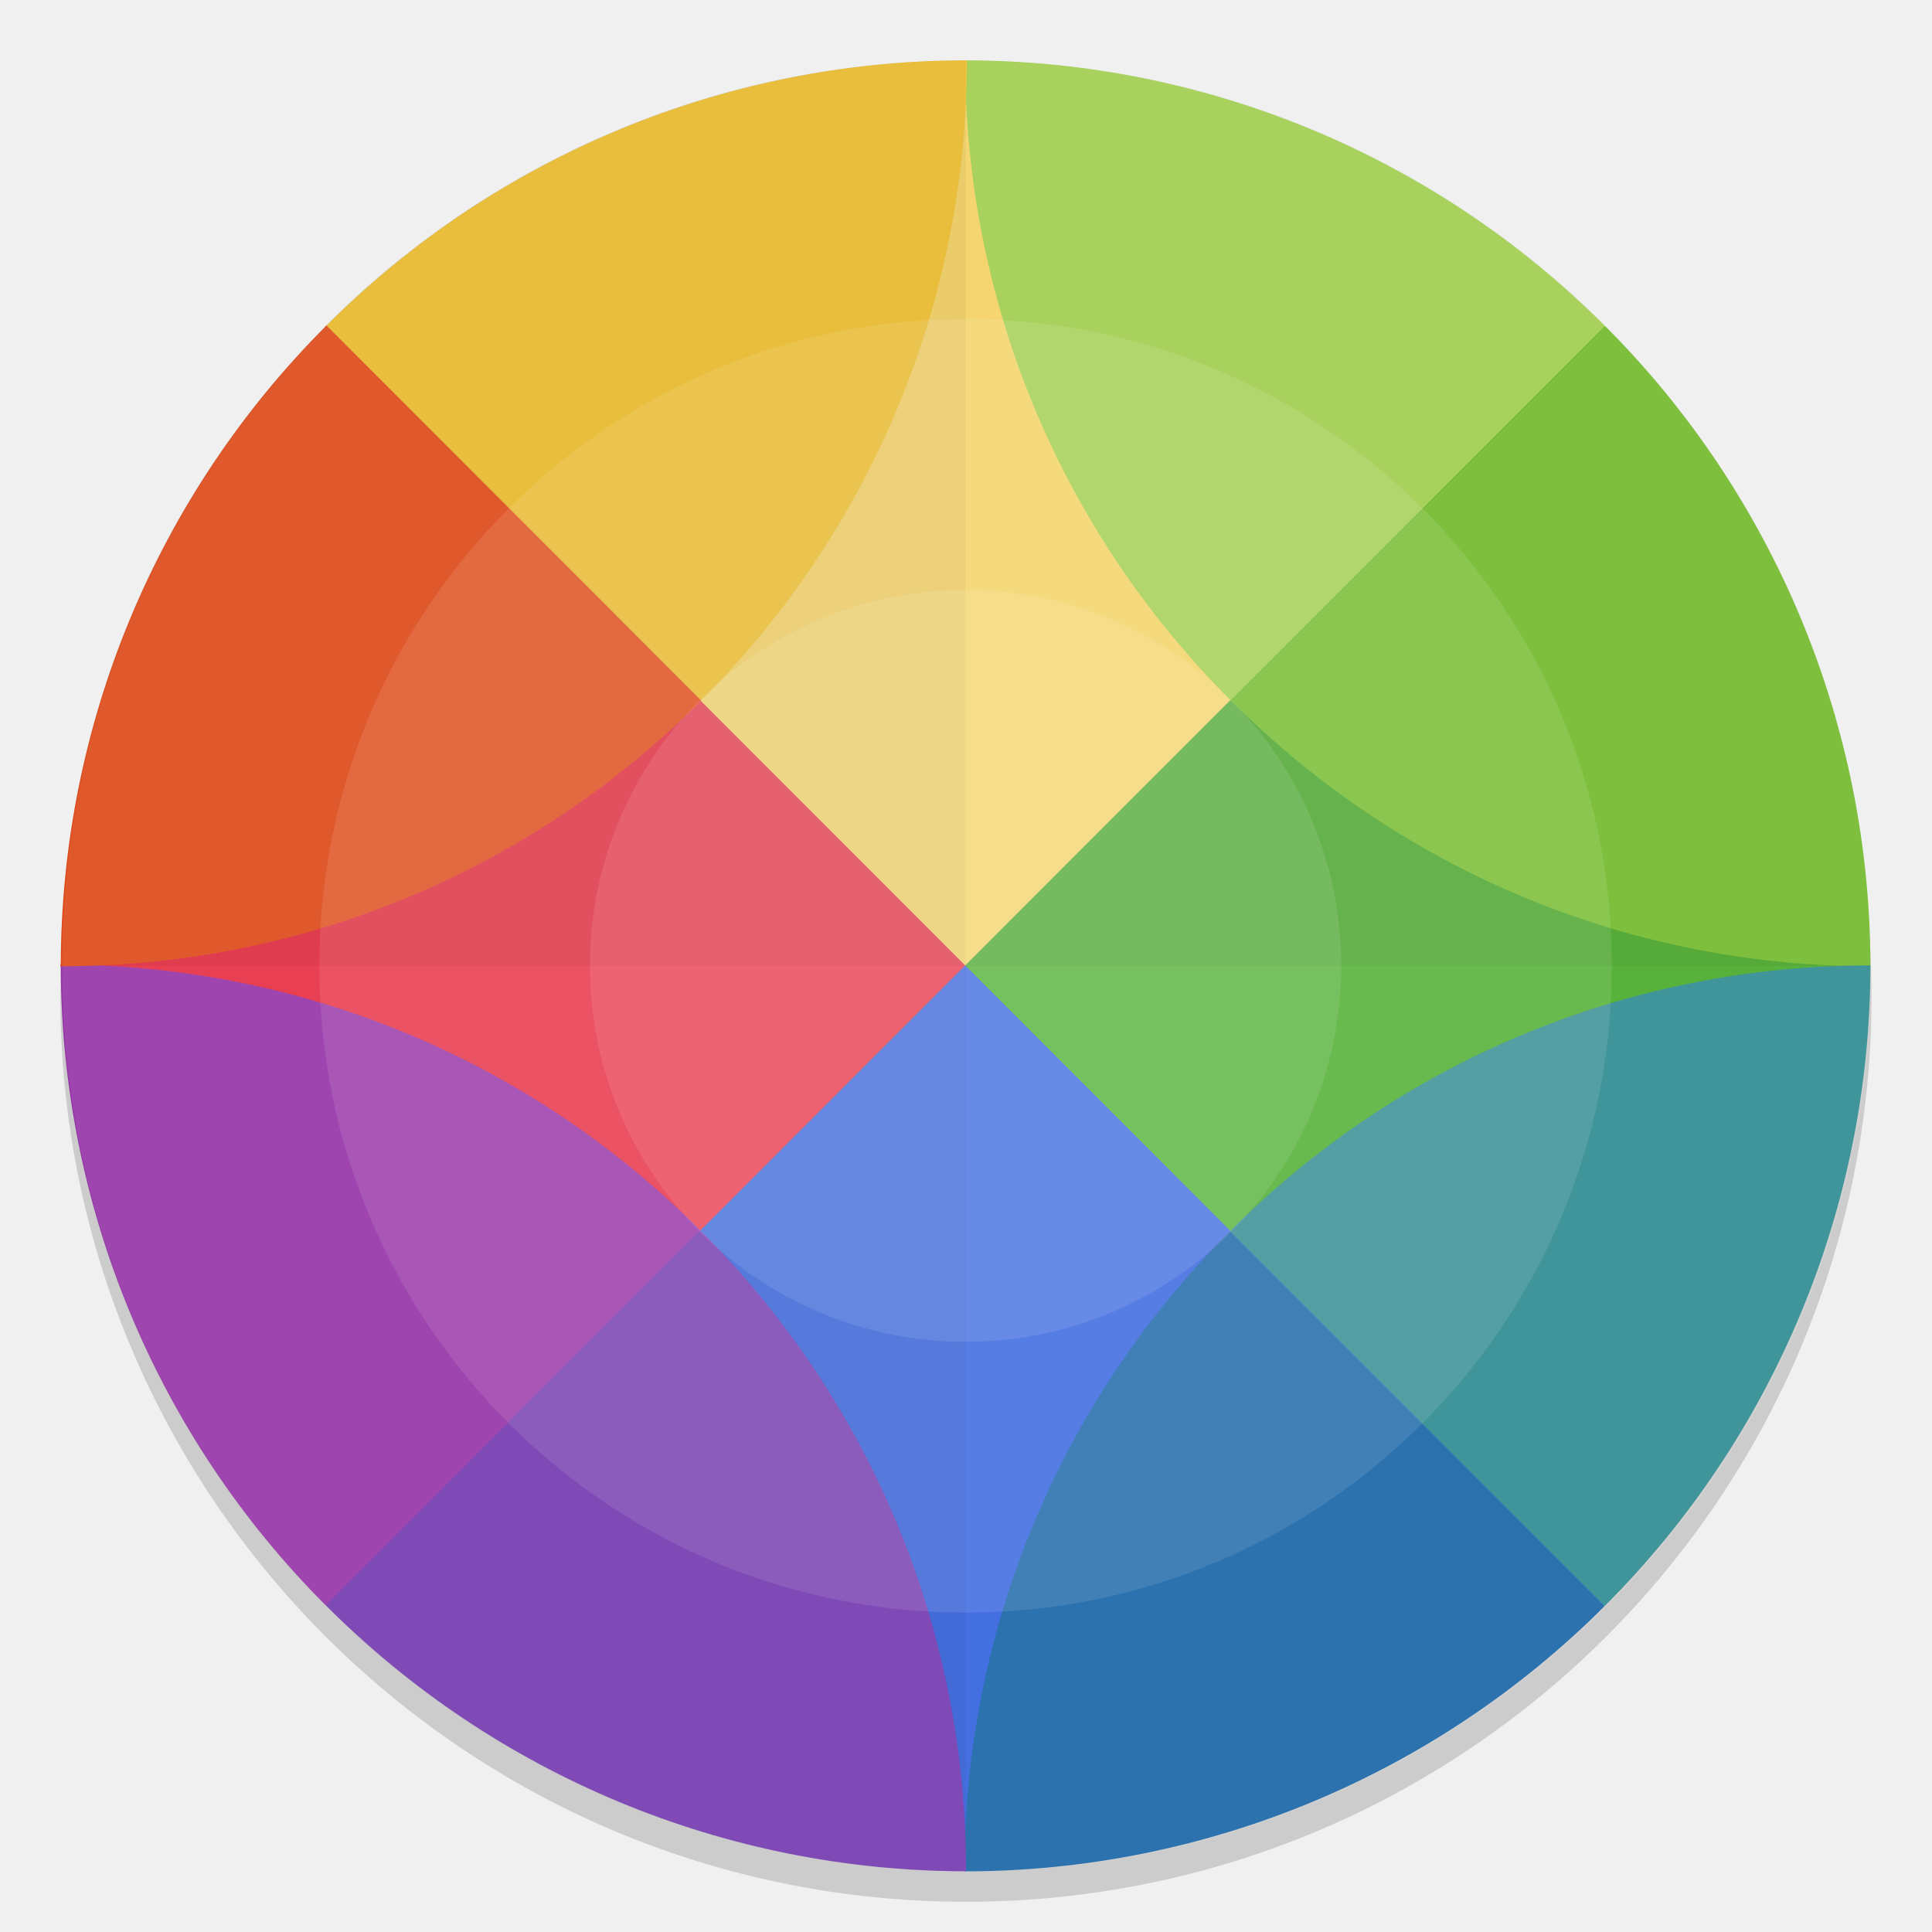
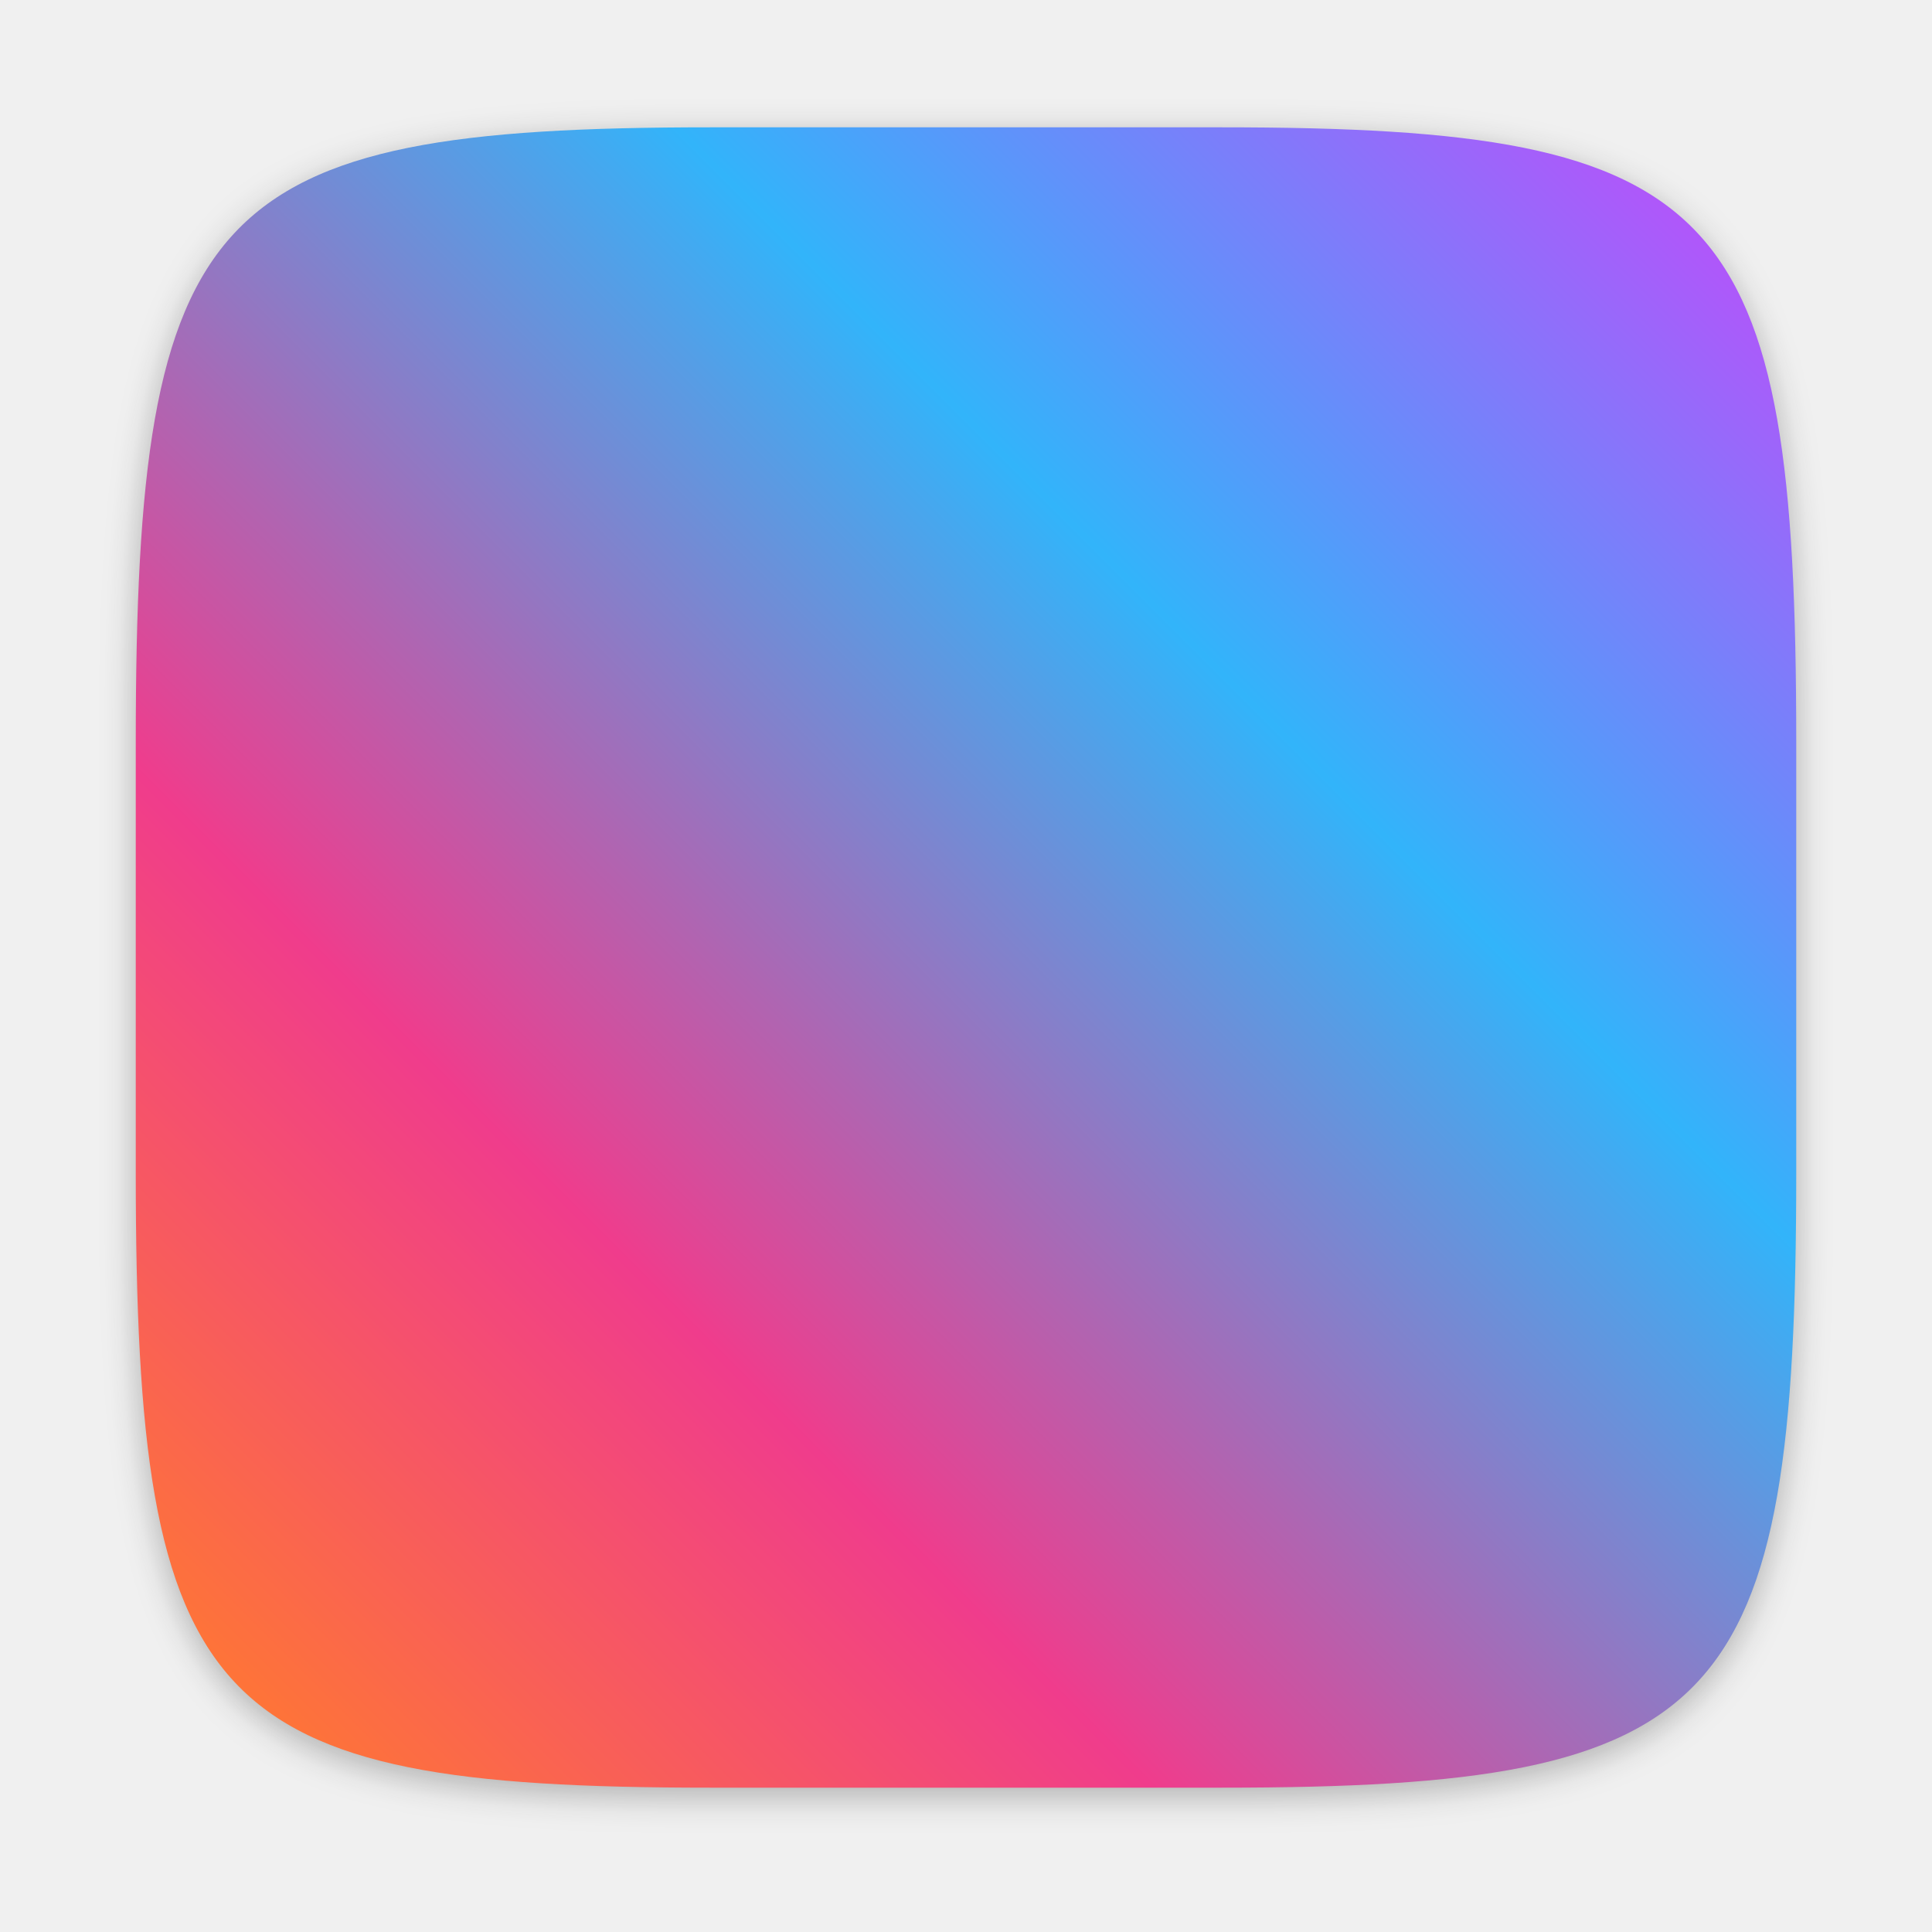
<svg xmlns="http://www.w3.org/2000/svg" width="64" height="64" version="1.1" viewBox="0 0 16.933 16.933">
  <defs>
-     <clipPath id="a">
-       <path d="m188.97 44c72.649 0 83.031 10.357 83.031 82.938v58.125c0 72.581-10.383 82.938-83.031 82.938h-73.938c-72.649 0-83.031-10.357-83.031-82.938v-58.125c0-72.581 10.383-82.938 83.031-82.938z" fill="#8c59d9" />
-     </clipPath>
+     <filter id="filter2761" x="-.024" y="-.024" width="1.048" height="1.048" color-interpolation-filters="sRGB">
+       <feGaussianBlur stdDeviation="0.146" />
+     </filter>
+     <linearGradient id="linearGradient924-1" x1="15.286" x2="1.955" y1="281.71" y2="295.04" gradientTransform="translate(-.13196 -280)" gradientUnits="userSpaceOnUse">
+       <stop stop-color="#b950fa" offset="0" />
+       <stop stop-color="#32b4fa" offset=".324" />
+       <stop stop-color="#f03c8c" offset=".713" />
+       <stop stop-color="#ff7832" offset="1" />
+     </linearGradient>
  </defs>
-   <circle cx="8.466" cy="8.731" r="7.937" fill-rule="evenodd" opacity=".15" style="paint-order:fill markers stroke" />
-   <g transform="matrix(.26761 0 0 .26781 6.0159 4.0349)">
-     <g transform="matrix(.26458 0 0 .26458 -31.072 -24.732)" clip-path="url(#a)" enable-background="new">
-       <g transform="matrix(.5 0 0 .5 -80.051 141.95)" enable-background="new">
-         <path d="m622.25-130.25c-1.591 1.591 65.752 158.25 65.752 158.25l-65.752 158.25s-158.25-83.649-158.25-158.25c0-74.599 158.25-158.25 158.25-158.25z" fill="#46a926" />
-         <path d="m305.75 186.25c1.59-1.591-65.752-158.25-65.752-158.25l65.752-158.25s158.25 83.649 158.25 158.25c0 74.599-158.25 158.25-158.25 158.25z" fill="#f22c42" />
-         <path d="m622.25-130.25c-1.59 1.591-158.25-65.752-158.25-65.752l-158.25 65.752 158.25 158.25z" fill="#ffda64" />
-         <path d="m305.75 186.25 158.25 65.548s156.66-67.139 158.25-65.548l-158.25-158.25z" fill="#2f5fdd" />
-         <path transform="matrix(2 0 0 2 160.1 -283.9)" d="m152 44a112 112 0 0 0-0.051 2e-3c-0.013 28.62 10.945 57.244 32.875 79.174l46.322-46.322a112 112 0 0 0-79.146-32.854z" fill="#a6d74f" />
-         <path transform="matrix(2 0 0 2 160.1 -283.9)" d="m231.15 76.854-46.322 46.322c21.93 21.93 50.554 32.887 79.174 32.875a112 112 0 0 0 0.002-0.051 112 112 0 0 0-32.854-79.146z" fill="#76c22b" />
-         <path transform="matrix(2 0 0 2 160.1 -283.9)" d="m184.72 188.83c-21.928 21.928-32.886 50.548-32.875 79.166a112 112 0 0 0 0.152 0.008 112 112 0 0 0 79.096-32.801z" fill="#1463a5" />
-         <path transform="matrix(2 0 0 2 160.1 -283.9)" d="m263.85 155.95c-28.603 0-57.208 10.96-79.125 32.877l46.373 46.373a112 112 0 0 0 32.904-79.199 112 112 0 0 0-2e-3 -0.049c-0.05-7e-5 -0.1-2e-3 -0.15-2e-3z" fill="#2b898f" />
-         <path transform="matrix(2 0 0 2 160.1 -283.9)" d="m40.008 155.85a112 112 0 0 0-0.008 0.152 112 112 0 0 0 32.803 79.098l46.373-46.373c-21.928-21.928-50.55-32.888-79.168-32.877z" fill="#9b33ae" />
-         <path transform="matrix(2 0 0 2 160.1 -283.9)" d="m119.18 188.72-46.373 46.373a112 112 0 0 0 79.197 32.902 112 112 0 0 0 0.049-2e-3c0.038-28.653-10.917-57.318-32.873-79.273z" fill="#7839b7" />
-         <path transform="matrix(2 0 0 2 160.1 -283.9)" d="m152 44a112 112 0 0 0-79.098 32.801l46.375 46.375c21.928-21.928 32.886-50.55 32.875-79.168a112 112 0 0 0-0.152-0.008z" fill="#fdc92b" />
-         <path transform="matrix(2 0 0 2 160.1 -283.9)" d="m72.902 76.801a112 112 0 0 0-32.902 79.199 112 112 0 0 0 2e-3 0.049c28.653 0.038 57.32-10.917 79.275-32.873z" fill="#f34f17" />
-       </g>
-     </g>
-     <g transform="matrix(.26458 0 0 .26458 -31.072 -24.732)" enable-background="new">
-       <path transform="translate(0,-4.6e-4)" d="m152 44a112 112 0 0 0-112 112h224a112 112 0 0 0-112-112z" enable-background="new" opacity=".05" />
-       <path transform="translate(0,-4.6e-4)" d="m152 44a112 112 0 0 0-112 112 112 112 0 0 0 112 112z" enable-background="new" opacity=".05" />
-     </g>
-     <g fill="#fff">
-       <path d="m9.184-13.081c16.366 0 29.633 13.267 29.633 29.633 0 16.366-13.267 29.633-29.633 29.633-16.366 0-29.633-13.267-29.633-29.633 0-16.366 13.267-29.633 29.633-29.633z" enable-background="new" opacity=".1" />
-       <path d="m9.144-4.624c11.69 0 21.166 9.476 21.166 21.166 0 11.69-9.476 21.166-21.166 21.166-11.69 0-21.166-9.476-21.166-21.166 0-11.69 9.476-21.166 21.166-21.166z" enable-background="new" opacity=".1" />
-       <ellipse cx="9.144" cy="16.543" rx="12.303" ry="12.303" enable-background="new" opacity=".1" />
-     </g>
-   </g>
+   <path d="m10.708 1.19c4.405 0 5.035 0.673 5.035 5.388v3.776c0 4.715-0.63 5.388-5.035 5.388h-4.483c-4.405 0-5.035-0.673-5.035-5.388v-3.776c0-4.715 0.63-5.388 5.035-5.388z" enable-background="new" fill="#141414" filter="url(#filter2761)" opacity=".3" />
+   <path d="m10.708 1.116c4.405 0 5.035 0.673 5.035 5.388v3.776c0 4.715-0.63 5.388-5.035 5.388h-4.483c-4.405 0-5.035-0.673-5.035-5.388v-3.776c0-4.715 0.63-5.388 5.035-5.388z" enable-background="new" fill="url(#linearGradient924-1)" />
</svg>
